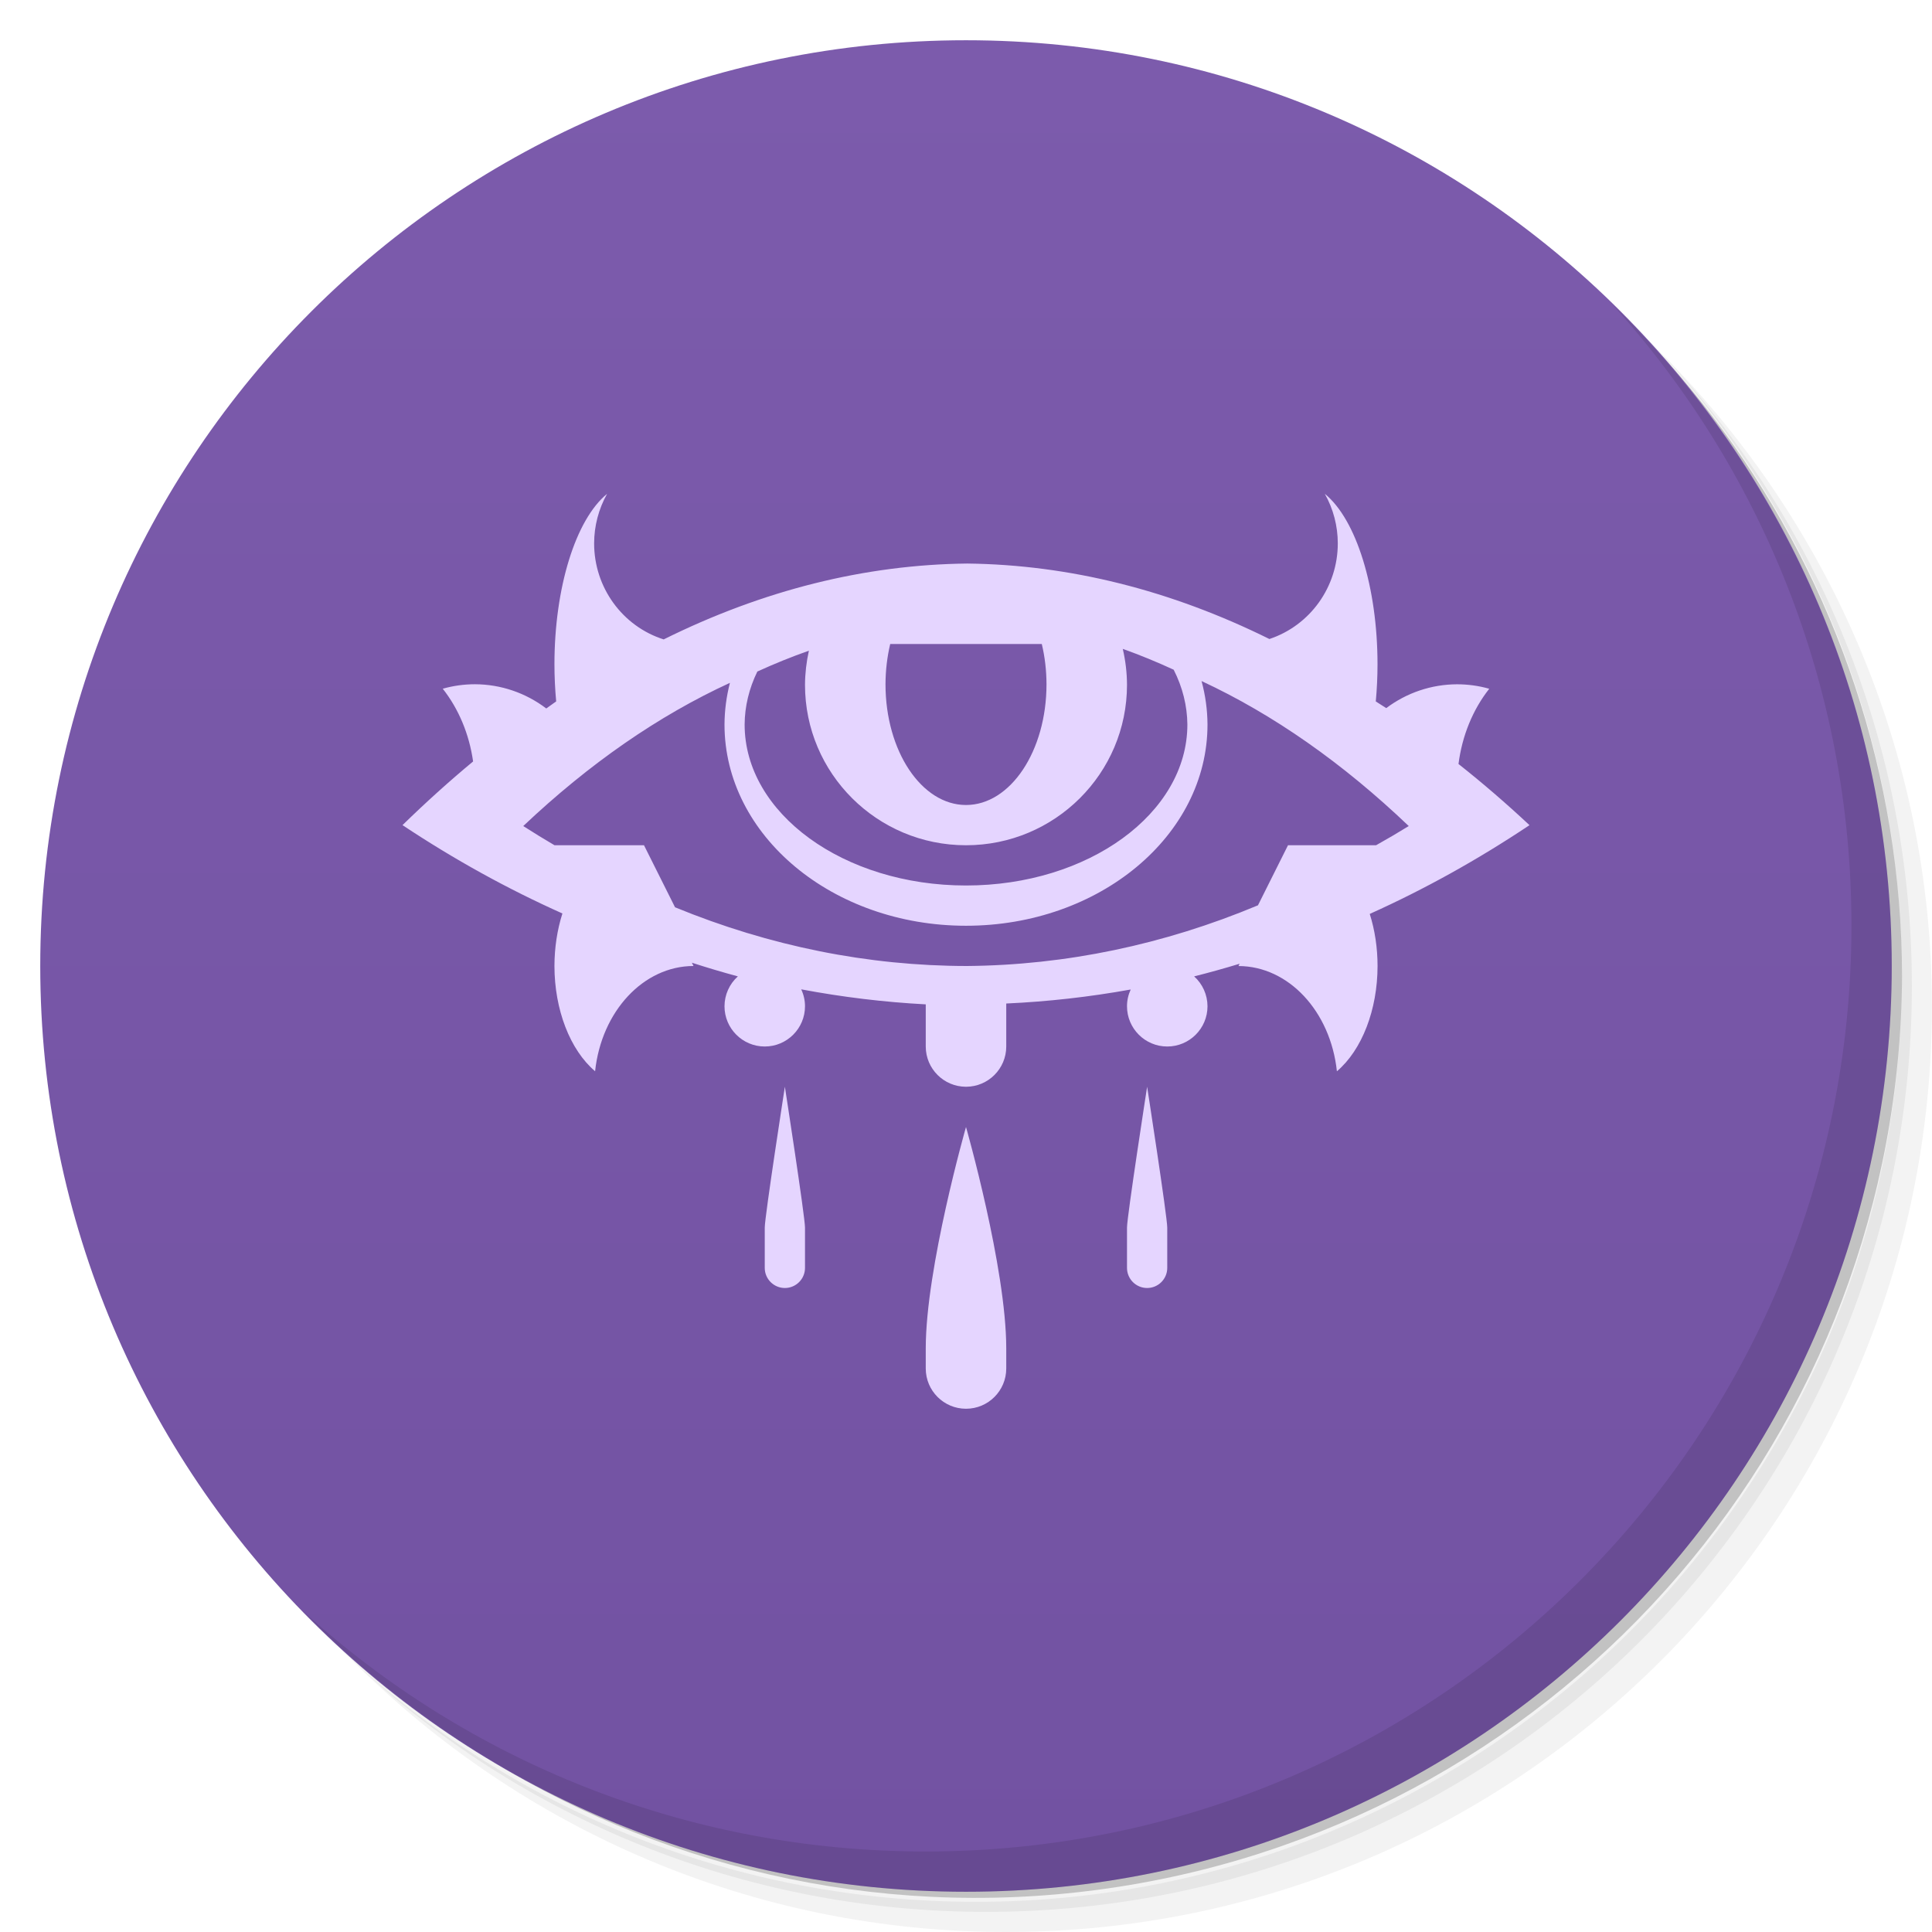
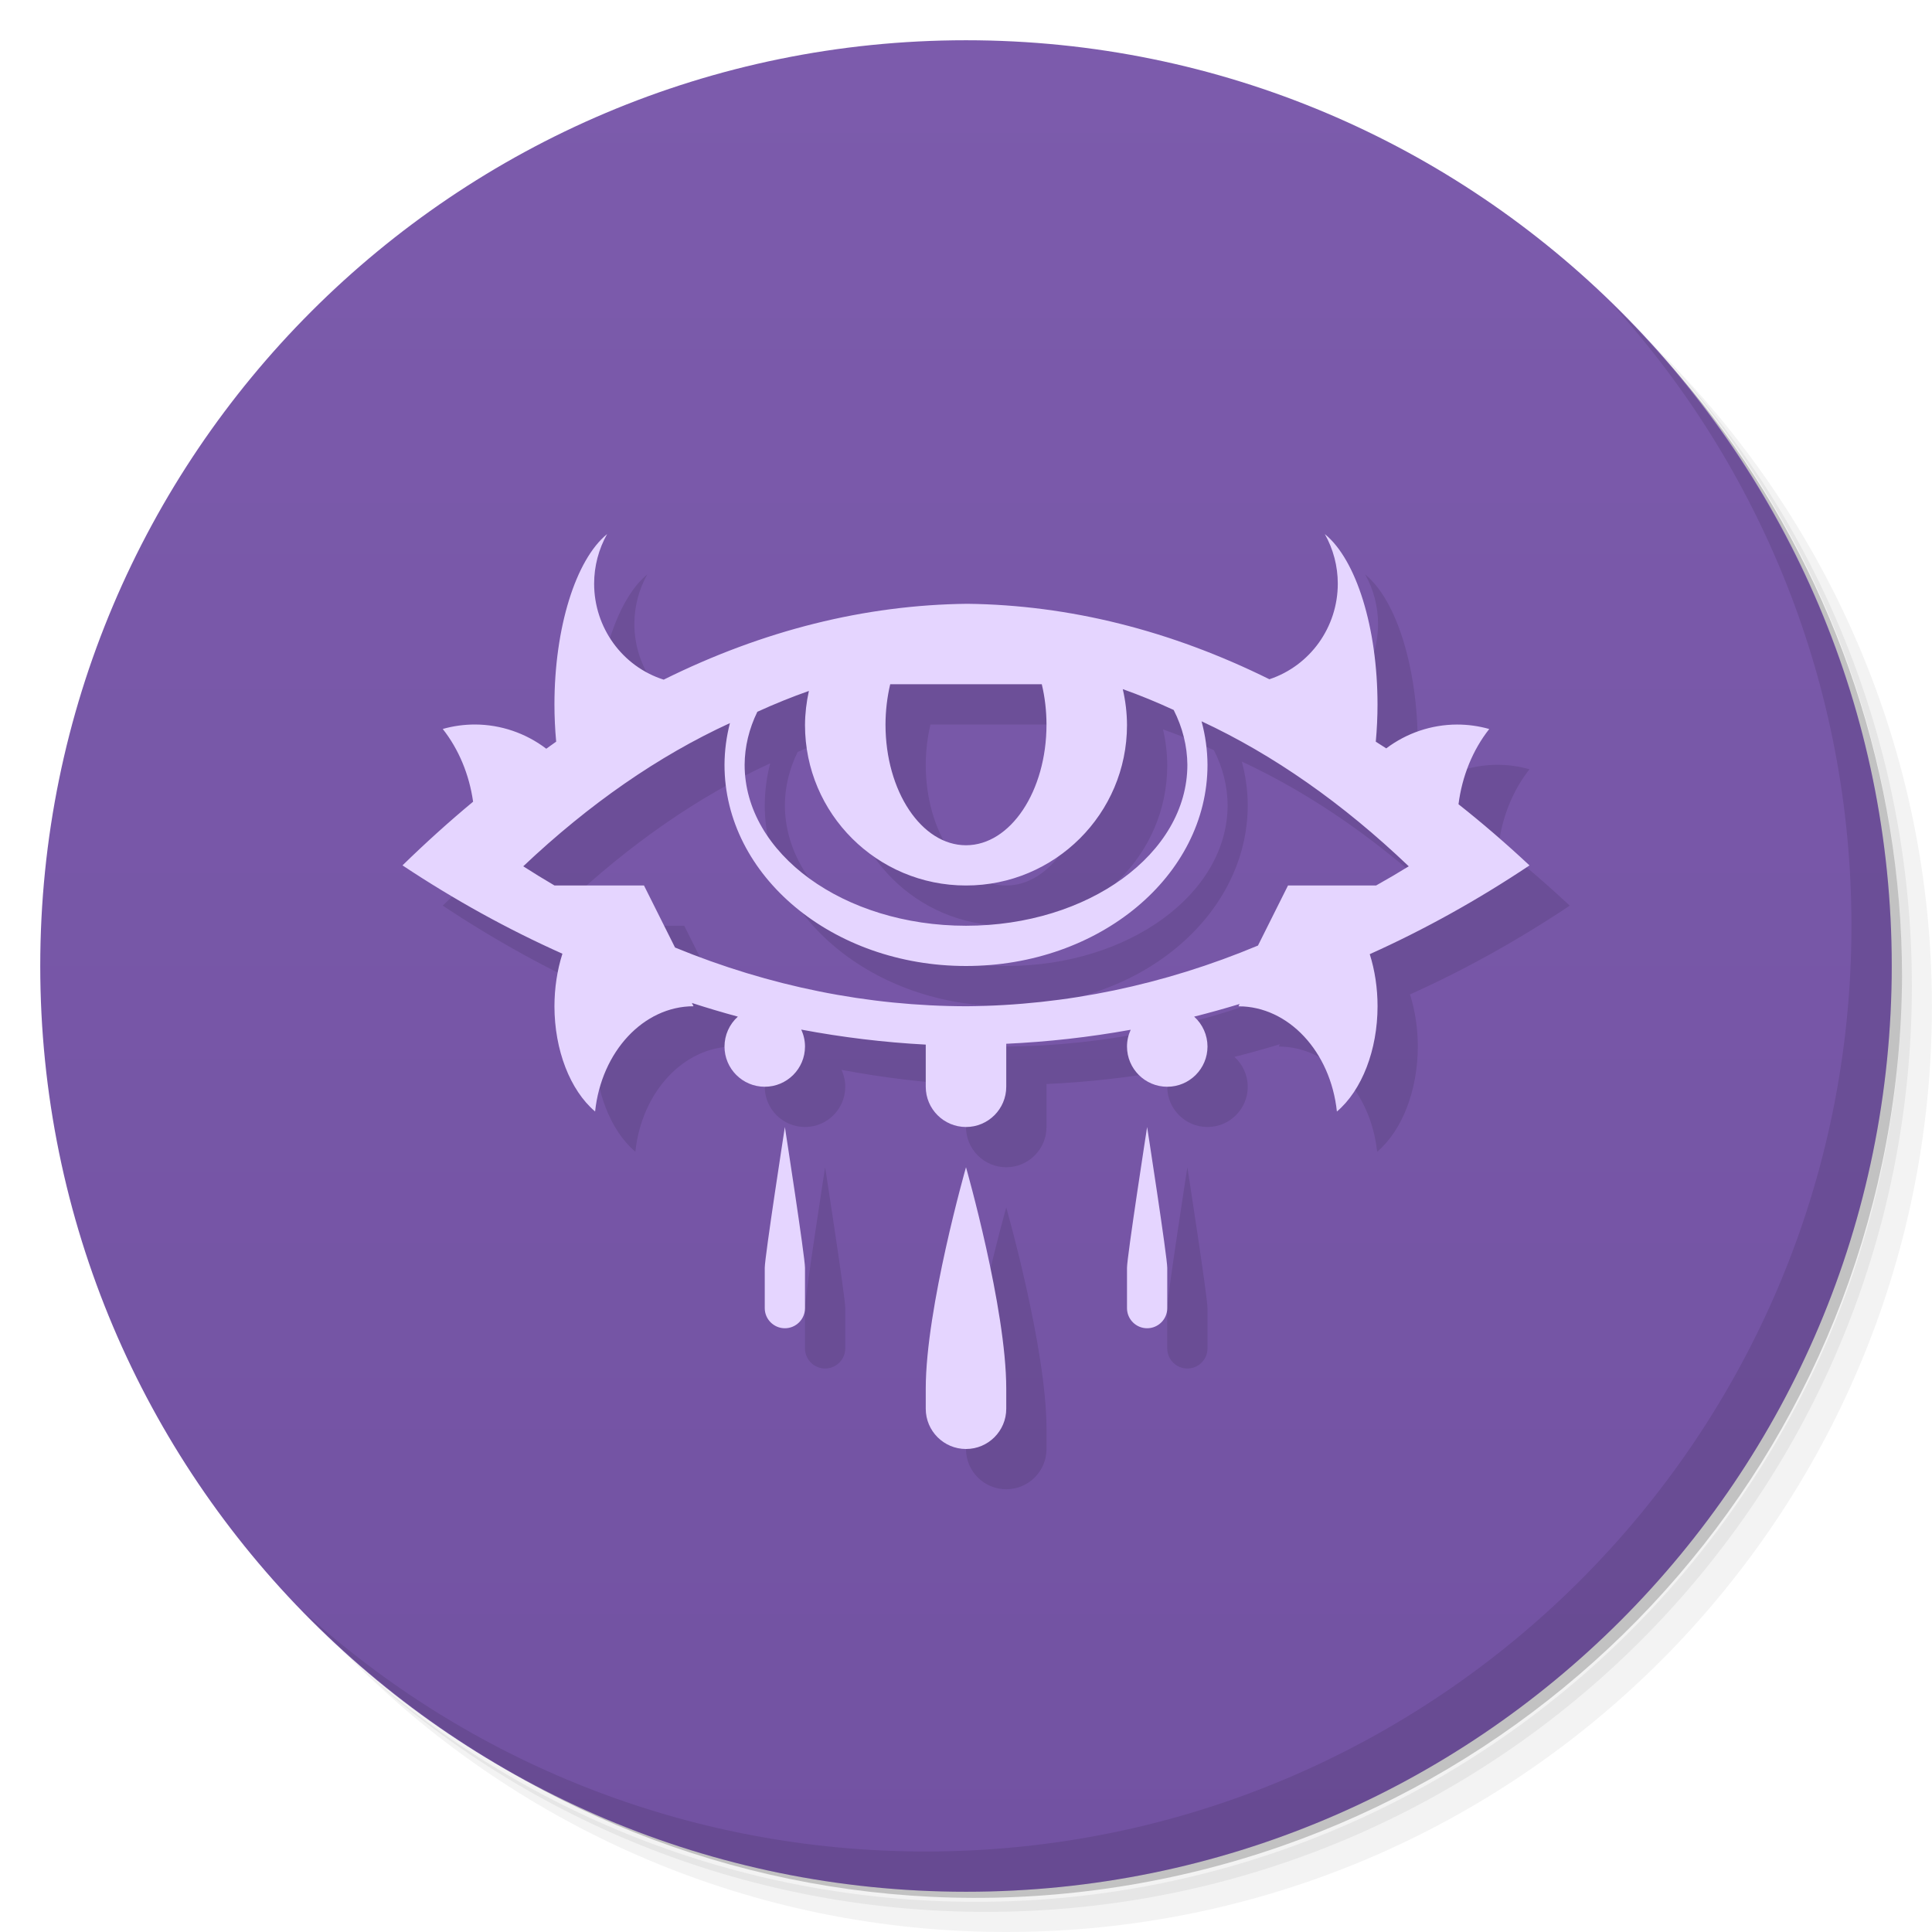
<svg xmlns="http://www.w3.org/2000/svg" viewBox="0 0 48 48">
  <defs>
    <linearGradient id="linearGradient3764" x1="1" x2="47" gradientUnits="userSpaceOnUse" gradientTransform="matrix(0,-1,1,0,-1.5e-6,48)">
      <stop style="stop-color:#7252a2;stop-opacity:1" />
      <stop offset="1" style="stop-color:#7c5bac;stop-opacity:1" />
    </linearGradient>
  </defs>
-   <path opacity=".05" d="m36.31 5c5.859 4.062 9.688 10.831 9.688 18.5 0 12.426-10.07 22.5-22.5 22.5-7.669 0-14.438-3.828-18.5-9.688 1.037 1.822 2.306 3.499 3.781 4.969 4.085 3.712 9.514 5.969 15.469 5.969 12.703 0 23-10.298 23-23 0-5.954-2.256-11.384-5.969-15.469-1.469-1.475-3.147-2.744-4.969-3.781zm4.969 3.781c3.854 4.113 6.219 9.637 6.219 15.719 0 12.703-10.297 23-23 23-6.081 0-11.606-2.364-15.719-6.219 4.16 4.144 9.883 6.719 16.219 6.719 12.703 0 23-10.298 23-23 0-6.335-2.575-12.06-6.719-16.219z" />
-   <path opacity=".1" d="m41.28 8.781c3.712 4.085 5.969 9.514 5.969 15.469 0 12.703-10.297 23-23 23-5.954 0-11.384-2.256-15.469-5.969 4.113 3.854 9.637 6.219 15.719 6.219 12.703 0 23-10.298 23-23 0-6.081-2.364-11.606-6.219-15.719z" />
-   <path opacity=".2" d="m31.25 2.375c8.615 3.154 14.75 11.417 14.75 21.13 0 12.426-10.07 22.5-22.5 22.5-9.708 0-17.971-6.135-21.12-14.75a23 23 0 0 0 44.875 -7 23 23 0 0 0 -16 -21.875z" />
-   <path fill="url(#linearGradient3764)" d="m24 1c12.703 0 23 10.297 23 23s-10.297 23-23 23-23-10.297-23-23 10.297-23 23-23z" />
-   <path opacity=".1" d="m40.03 7.531c3.712 4.084 5.969 9.514 5.969 15.469 0 12.703-10.297 23-23 23-5.954 0-11.384-2.256-15.469-5.969 4.178 4.291 10.01 6.969 16.469 6.969 12.703 0 23-10.298 23-23 0-6.462-2.677-12.291-6.969-16.469z" />
-   <path d="m15.084 12.268c-0.784 0.64-1.308 2.334-1.309 4.232 0 0.311 0.015 0.621 0.043 0.926-0.082 0.058-0.164 0.117-0.246 0.176-0.511-0.389-1.132-0.6-1.771-0.602-0.271 0-0.54 0.037-0.801 0.111 0.396 0.502 0.658 1.13 0.754 1.807-0.593 0.492-1.178 1.02-1.754 1.582 1.285 0.854 2.613 1.587 3.973 2.195-0.13 0.407-0.197 0.853-0.198 1.305 0.001 1.085 0.387 2.085 1.01 2.615 0.159-1.494 1.206-2.614 2.445-2.615l-0.041-0.082c0.379 0.123 0.76 0.236 1.143 0.34-0.211 0.189-0.331 0.459-0.332 0.742 0 0.552 0.448 1 1 1s1-0.448 1-1c-0-0.145-0.032-0.288-0.094-0.42 1.026 0.193 2.058 0.318 3.094 0.373v1.047c0 0.552 0.448 1 1 1s1-0.448 1-1v-1.068c1.034-0.047 2.066-0.163 3.092-0.348-0.06 0.13-0.092 0.272-0.092 0.416 0 0.552 0.448 1 1 1s1-0.448 1-1c-0.001-0.283-0.121-0.553-0.332-0.742 0.378-0.095 0.754-0.2 1.129-0.314l-0.027 0.057c1.24 0.002 2.286 1.121 2.445 2.615 0.623-0.53 1.009-1.53 1.01-2.615 0-0.448-0.066-0.891-0.194-1.295 1.359-0.611 2.685-1.348 3.969-2.205-0.58-0.542-1.168-1.049-1.764-1.52 0.089-0.699 0.355-1.351 0.764-1.869-0.261-0.074-0.53-0.111-0.801-0.111-0.633 0.002-1.249 0.209-1.758 0.592-0.086-0.056-0.173-0.111-0.26-0.166 0.028-0.304 0.043-0.615 0.043-0.926-0.001-1.899-0.524-3.592-1.309-4.232 0.211 0.376 0.322 0.8 0.322 1.232-0 1.08-0.686 2.038-1.699 2.375-2.454-1.215-4.974-1.845-7.506-1.875-2.544 0.028-5.077 0.661-7.543 1.885-1.028-0.327-1.728-1.293-1.728-2.385 0-0.432 0.112-0.857 0.322-1.232zm7.033 3.732h3.766c0.077 0.321 0.116 0.659 0.117 1 0 1.657-0.895 3-2 3s-2-1.343-2-3c0.001-0.341 0.041-0.679 0.117-1zm5.777 0.121c0.424 0.151 0.846 0.324 1.266 0.518 0.221 0.436 0.336 0.897 0.34 1.361 0 2.209-2.462 4-5.5 4s-5.5-1.791-5.5-4c0.003-0.449 0.11-0.894 0.316-1.316 0.425-0.194 0.852-0.367 1.281-0.518-0.062 0.278-0.095 0.562-0.097 0.848 0 2.201 1.791 3.986 4 3.986 2.209 0 4-1.785 4-3.986-0.001-0.301-0.037-0.6-0.105-0.893zm1.957 0.799c1.782 0.829 3.509 2.038 5.149 3.603-0.269 0.166-0.54 0.325-0.812 0.477h-2.188l-0.746 1.492c-2.339 0.979-4.776 1.487-7.229 1.508-2.459-0.002-4.904-0.493-7.254-1.459l-0.771-1.541h-2.223c-0.261-0.153-0.52-0.312-0.777-0.477 1.637-1.548 3.359-2.742 5.135-3.558-0.088 0.34-0.133 0.687-0.135 1.035 0 2.761 2.686 5 6 5s6-2.239 6-5c-0.002-0.363-0.052-0.726-0.148-1.08zm-10.351 10.08s-0.5 3.224-0.5 3.5v1c0 0.276 0.224 0.5 0.5 0.5s0.5-0.224 0.5-0.5v-1c0-0.276-0.5-3.5-0.5-3.5zm9 0s-0.5 3.224-0.5 3.5v1c0 0.276 0.224 0.5 0.5 0.5s0.5-0.224 0.5-0.5v-1c0-0.276-0.5-3.5-0.5-3.5zm-4.5 1s-1 3.5-1 5.5v0.5c0 0.552 0.448 1 1 1s1-0.448 1-1v-0.5c0-2-1-5.5-1-5.5z" fill-rule="evenodd" fill="#e5d5ff" />
+   <g>
+     <path d="m 36.31 5 c 5.859 4.062 9.688 10.831 9.688 18.5 c 0 12.426 -10.07 22.5 -22.5 22.5 c -7.669 0 -14.438 -3.828 -18.5 -9.688 c 1.037 1.822 2.306 3.499 3.781 4.969 c 4.085 3.712 9.514 5.969 15.469 5.969 c 12.703 0 23 -10.298 23 -23 c 0 -5.954 -2.256 -11.384 -5.969 -15.469 c -1.469 -1.475 -3.147 -2.744 -4.969 -3.781 z m 4.969 3.781 c 3.854 4.113 6.219 9.637 6.219 15.719 c 0 12.703 -10.297 23 -23 23 c -6.081 0 -11.606 -2.364 -15.719 -6.219 c 4.16 4.144 9.883 6.719 16.219 6.719 c 12.703 0 23 -10.298 23 -23 c 0 -6.335 -2.575 -12.06 -6.719 -16.219 z" style="opacity:0.05" />
+     <path d="m 41.28 8.781 c 3.712 4.085 5.969 9.514 5.969 15.469 c 0 12.703 -10.297 23 -23 23 c -5.954 0 -11.384 -2.256 -15.469 -5.969 c 4.113 3.854 9.637 6.219 15.719 6.219 c 12.703 0 23 -10.298 23 -23 c 0 -6.081 -2.364 -11.606 -6.219 -15.719 z" style="opacity:0.1" />
+     <path d="m 31.25 2.375 c 8.615 3.154 14.75 11.417 14.75 21.13 c 0 12.426 -10.07 22.5 -22.5 22.5 c -9.708 0 -17.971 -6.135 -21.12 -14.75 a 23 23 0 0 0 44.875 -7 a 23 23 0 0 0 -16 -21.875 z" style="opacity:0.2" />
+   </g>
+   <g>
+     <path d="m 24 1 c 12.703 0 23 10.297 23 23 c 0 12.703 -10.297 23 -23 23 -12.703 0 -23 -10.297 -23 -23 0 -12.703 10.297 -23 23 -23 z" style="fill:url(#linearGradient3764);fill-opacity:1" />
+   </g>
+   <g>
+     <path opacity=".1" d="m16.084 14.268c-0.784 0.64-1.308 2.334-1.309 4.232 0 0.311 0.015 0.621 0.043 0.926-0.082 0.058-0.164 0.117-0.246 0.176-0.511-0.389-1.132-0.6-1.771-0.602-0.271 0-0.54 0.037-0.801 0.111 0.396 0.502 0.658 1.13 0.754 1.807-0.593 0.492-1.178 1.02-1.754 1.582 1.285 0.854 2.613 1.587 3.973 2.195-0.13 0.407-0.197 0.853-0.198 1.305 0.001 1.085 0.387 2.085 1.01 2.615 0.159-1.494 1.206-2.614 2.445-2.615l-0.041-0.082c0.379 0.123 0.76 0.236 1.143 0.34-0.211 0.189-0.331 0.459-0.332 0.742 0 0.552 0.448 1 1 1s1-0.448 1-1c-0-0.145-0.032-0.288-0.094-0.42 1.026 0.193 2.058 0.318 3.094 0.373v1.047c0 0.552 0.448 1 1 1s1-0.448 1-1v-1.068c1.034-0.047 2.066-0.163 3.092-0.348-0.06 0.13-0.092 0.272-0.092 0.416 0 0.552 0.448 1 1 1s1-0.448 1-1c-0.001-0.283-0.121-0.553-0.332-0.742 0.378-0.095 0.754-0.2 1.129-0.314l-0.027 0.057c1.24 0.002 2.286 1.121 2.445 2.615 0.623-0.53 1.009-1.53 1.01-2.615 0-0.448-0.066-0.891-0.194-1.295 1.359-0.611 2.685-1.348 3.969-2.205-0.58-0.542-1.168-1.049-1.764-1.52 0.089-0.699 0.355-1.351 0.764-1.869-0.261-0.074-0.53-0.111-0.801-0.111-0.633 0.002-1.249 0.209-1.758 0.592-0.086-0.056-0.173-0.111-0.26-0.166 0.028-0.304 0.043-0.615 0.043-0.926-0.001-1.899-0.524-3.592-1.309-4.232 0.211 0.376 0.322 0.8 0.322 1.232-0 1.08-0.686 2.038-1.699 2.375-2.454-1.215-4.974-1.845-7.506-1.875-2.544 0.028-5.077 0.661-7.543 1.885-1.028-0.327-1.728-1.293-1.728-2.385 0-0.432 0.112-0.857 0.322-1.232zm7.033 3.732h3.766c0.077 0.321 0.116 0.659 0.117 1 0 1.657-0.895 3-2 3s-2-1.343-2-3c0.001-0.341 0.041-0.679 0.117-1zm5.777 0.121c0.424 0.151 0.846 0.324 1.266 0.518 0.221 0.436 0.336 0.897 0.34 1.361 0 2.209-2.462 4-5.5 4s-5.5-1.791-5.5-4c0.003-0.449 0.11-0.894 0.316-1.316 0.425-0.194 0.852-0.367 1.281-0.518-0.062 0.278-0.095 0.562-0.097 0.848 0 2.201 1.791 3.986 4 3.986 2.209 0 4-1.785 4-3.986-0.001-0.301-0.037-0.6-0.105-0.893zm1.957 0.799c1.782 0.829 3.509 2.038 5.149 3.603-0.269 0.166-0.54 0.325-0.812 0.477h-2.188l-0.746 1.492c-2.339 0.979-4.776 1.487-7.229 1.508-2.459-0.002-4.904-0.493-7.254-1.459l-0.771-1.541h-2.223c-0.261-0.153-0.52-0.312-0.777-0.477 1.637-1.548 3.359-2.742 5.135-3.558-0.088 0.34-0.133 0.687-0.135 1.035 0 2.761 2.686 5 6 5s6-2.239 6-5c-0.002-0.363-0.052-0.726-0.148-1.08zm-10.351 10.08s-0.5 3.224-0.5 3.5v1c0 0.276 0.224 0.5 0.5 0.5s0.5-0.224 0.5-0.5v-1c0-0.276-0.5-3.5-0.5-3.5zm9 0s-0.5 3.224-0.5 3.5v1c0 0.276 0.224 0.5 0.5 0.5s0.5-0.224 0.5-0.5v-1c0-0.276-0.5-3.5-0.5-3.5zm-4.5 1s-1 3.5-1 5.5v0.5c0 0.552 0.448 1 1 1s1-0.448 1-1v-0.5c0-2-1-5.5-1-5.5z" fill-rule="evenodd" />
+   </g>
+   <g>
+     <path fill-rule="evenodd" fill="#e5d5ff" d="m15.084 13.268c-0.784 0.64-1.308 2.334-1.309 4.232 0 0.311 0.015 0.621 0.043 0.926-0.082 0.058-0.164 0.117-0.246 0.176-0.511-0.389-1.132-0.6-1.771-0.602-0.271 0-0.54 0.037-0.801 0.111 0.396 0.502 0.658 1.13 0.754 1.807-0.593 0.492-1.178 1.02-1.754 1.582 1.285 0.854 2.613 1.587 3.973 2.195-0.13 0.407-0.197 0.853-0.198 1.305 0.001 1.085 0.387 2.085 1.01 2.615 0.159-1.494 1.206-2.614 2.445-2.615l-0.041-0.082c0.379 0.123 0.76 0.236 1.143 0.34-0.211 0.189-0.331 0.459-0.332 0.742 0 0.552 0.448 1 1 1s1-0.448 1-1c-0-0.145-0.032-0.288-0.094-0.42 1.026 0.193 2.058 0.318 3.094 0.373v1.047c0 0.552 0.448 1 1 1s1-0.448 1-1v-1.068c1.034-0.047 2.066-0.163 3.092-0.348-0.06 0.13-0.092 0.272-0.092 0.416 0 0.552 0.448 1 1 1s1-0.448 1-1c-0.001-0.283-0.121-0.553-0.332-0.742 0.378-0.095 0.754-0.2 1.129-0.314l-0.027 0.057c1.24 0.002 2.286 1.121 2.445 2.615 0.623-0.53 1.009-1.53 1.01-2.615 0-0.448-0.066-0.891-0.194-1.295 1.359-0.611 2.685-1.348 3.969-2.205-0.58-0.542-1.168-1.049-1.764-1.52 0.089-0.699 0.355-1.351 0.764-1.869-0.261-0.074-0.53-0.111-0.801-0.111-0.633 0.002-1.249 0.209-1.758 0.592-0.086-0.056-0.173-0.111-0.26-0.166 0.028-0.304 0.043-0.615 0.043-0.926-0.001-1.899-0.524-3.592-1.309-4.232 0.211 0.376 0.322 0.8 0.322 1.232-0 1.08-0.686 2.038-1.699 2.375-2.454-1.215-4.974-1.845-7.506-1.875-2.544 0.028-5.077 0.661-7.543 1.885-1.028-0.327-1.728-1.293-1.728-2.385 0-0.432 0.112-0.857 0.322-1.232zm7.033 3.732h3.766c0.077 0.321 0.116 0.659 0.117 1 0 1.657-0.895 3-2 3s-2-1.343-2-3c0.001-0.341 0.041-0.679 0.117-1zm5.777 0.121c0.424 0.151 0.846 0.324 1.266 0.518 0.221 0.436 0.336 0.897 0.34 1.361 0 2.209-2.462 4-5.5 4s-5.5-1.791-5.5-4c0.003-0.449 0.11-0.894 0.316-1.316 0.425-0.194 0.852-0.367 1.281-0.518-0.062 0.278-0.095 0.562-0.097 0.848 0 2.201 1.791 3.986 4 3.986 2.209 0 4-1.785 4-3.986-0.001-0.301-0.037-0.6-0.105-0.893zm1.957 0.799c1.782 0.829 3.509 2.038 5.149 3.603-0.269 0.166-0.54 0.325-0.812 0.477h-2.188l-0.746 1.492c-2.339 0.979-4.776 1.487-7.229 1.508-2.459-0.002-4.904-0.493-7.254-1.459l-0.771-1.541h-2.223c-0.261-0.153-0.52-0.312-0.777-0.477 1.637-1.548 3.359-2.742 5.135-3.558-0.088 0.34-0.133 0.687-0.135 1.035 0 2.761 2.686 5 6 5s6-2.239 6-5c-0.002-0.363-0.052-0.726-0.148-1.08zm-10.351 10.08s-0.5 3.224-0.5 3.5v1c0 0.276 0.224 0.5 0.5 0.5s0.5-0.224 0.5-0.5v-1c0-0.276-0.5-3.5-0.5-3.5zm9 0s-0.5 3.224-0.5 3.5v1c0 0.276 0.224 0.5 0.5 0.5s0.5-0.224 0.5-0.5v-1c0-0.276-0.5-3.5-0.5-3.5zm-4.5 1s-1 3.5-1 5.5v0.5c0 0.552 0.448 1 1 1s1-0.448 1-1v-0.5c0-2-1-5.5-1-5.5z" />
+   </g>
+   <g>
+     <path d="m 40.03 7.531 c 3.712 4.084 5.969 9.514 5.969 15.469 0 12.703 -10.297 23 -23 23 c -5.954 0 -11.384 -2.256 -15.469 -5.969 4.178 4.291 10.01 6.969 16.469 6.969 c 12.703 0 23 -10.298 23 -23 0 -6.462 -2.677 -12.291 -6.969 -16.469 z" style="opacity:0.1" />
+   </g>
</svg>
